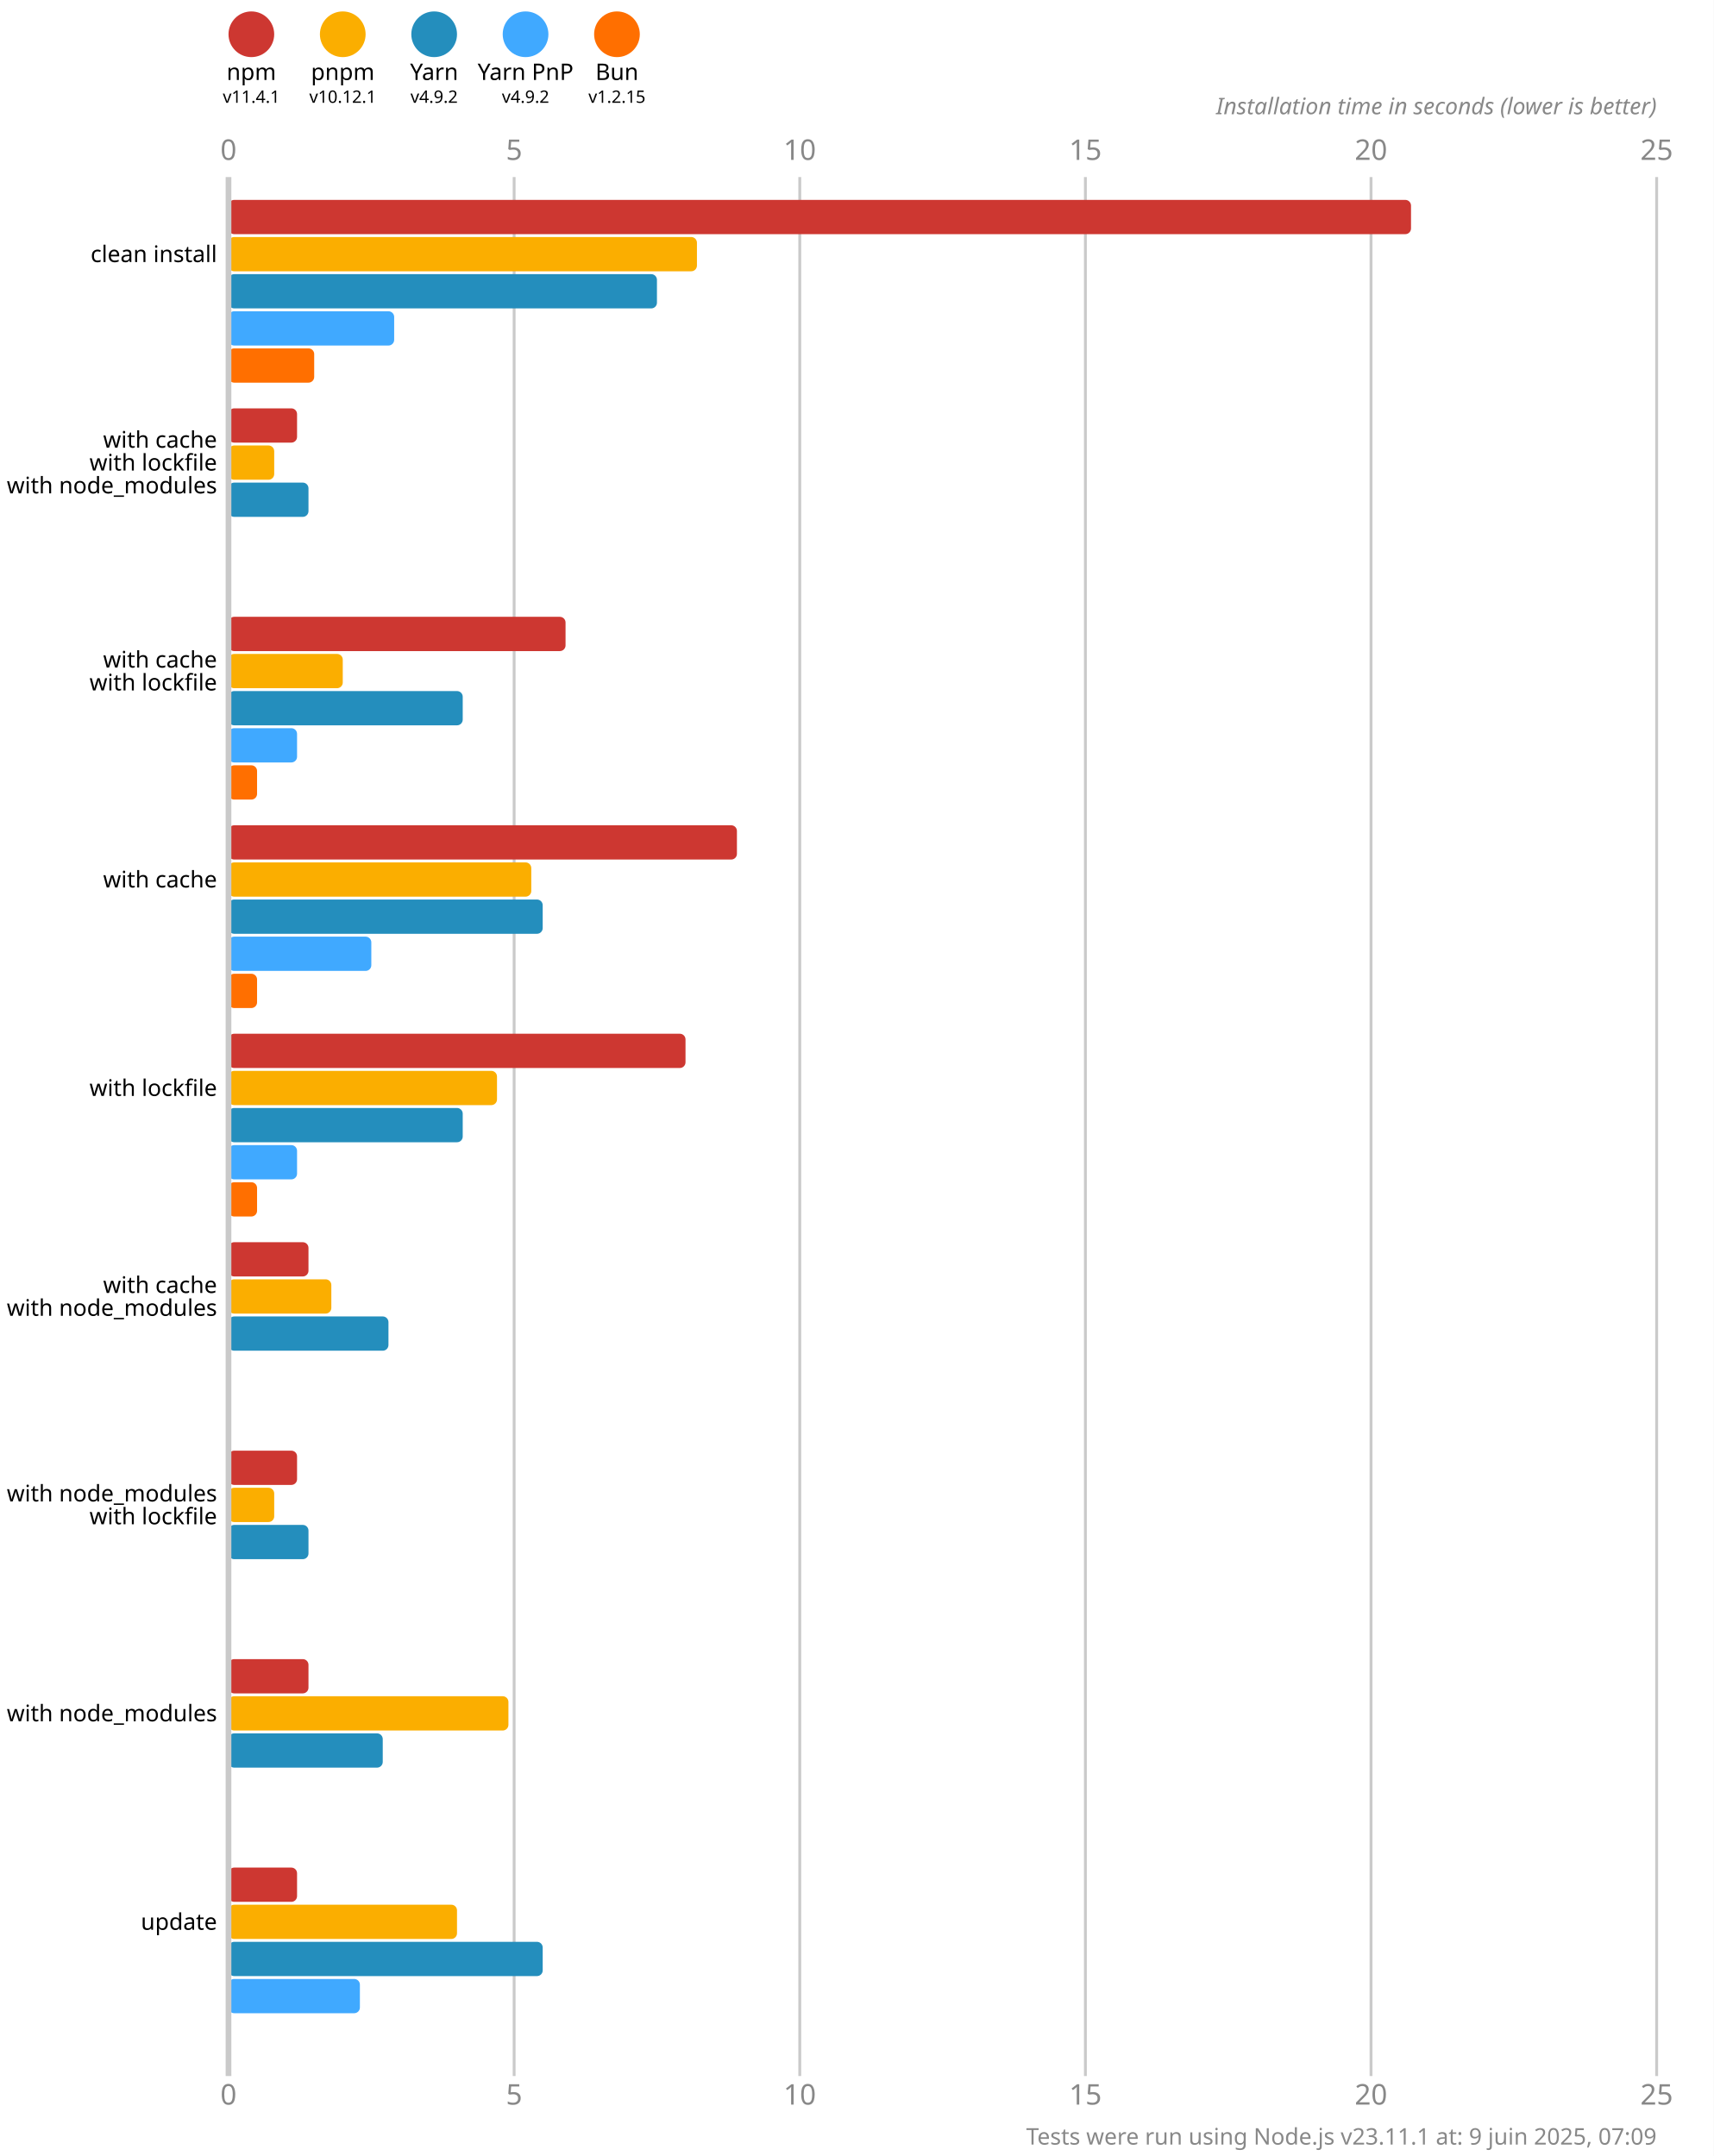
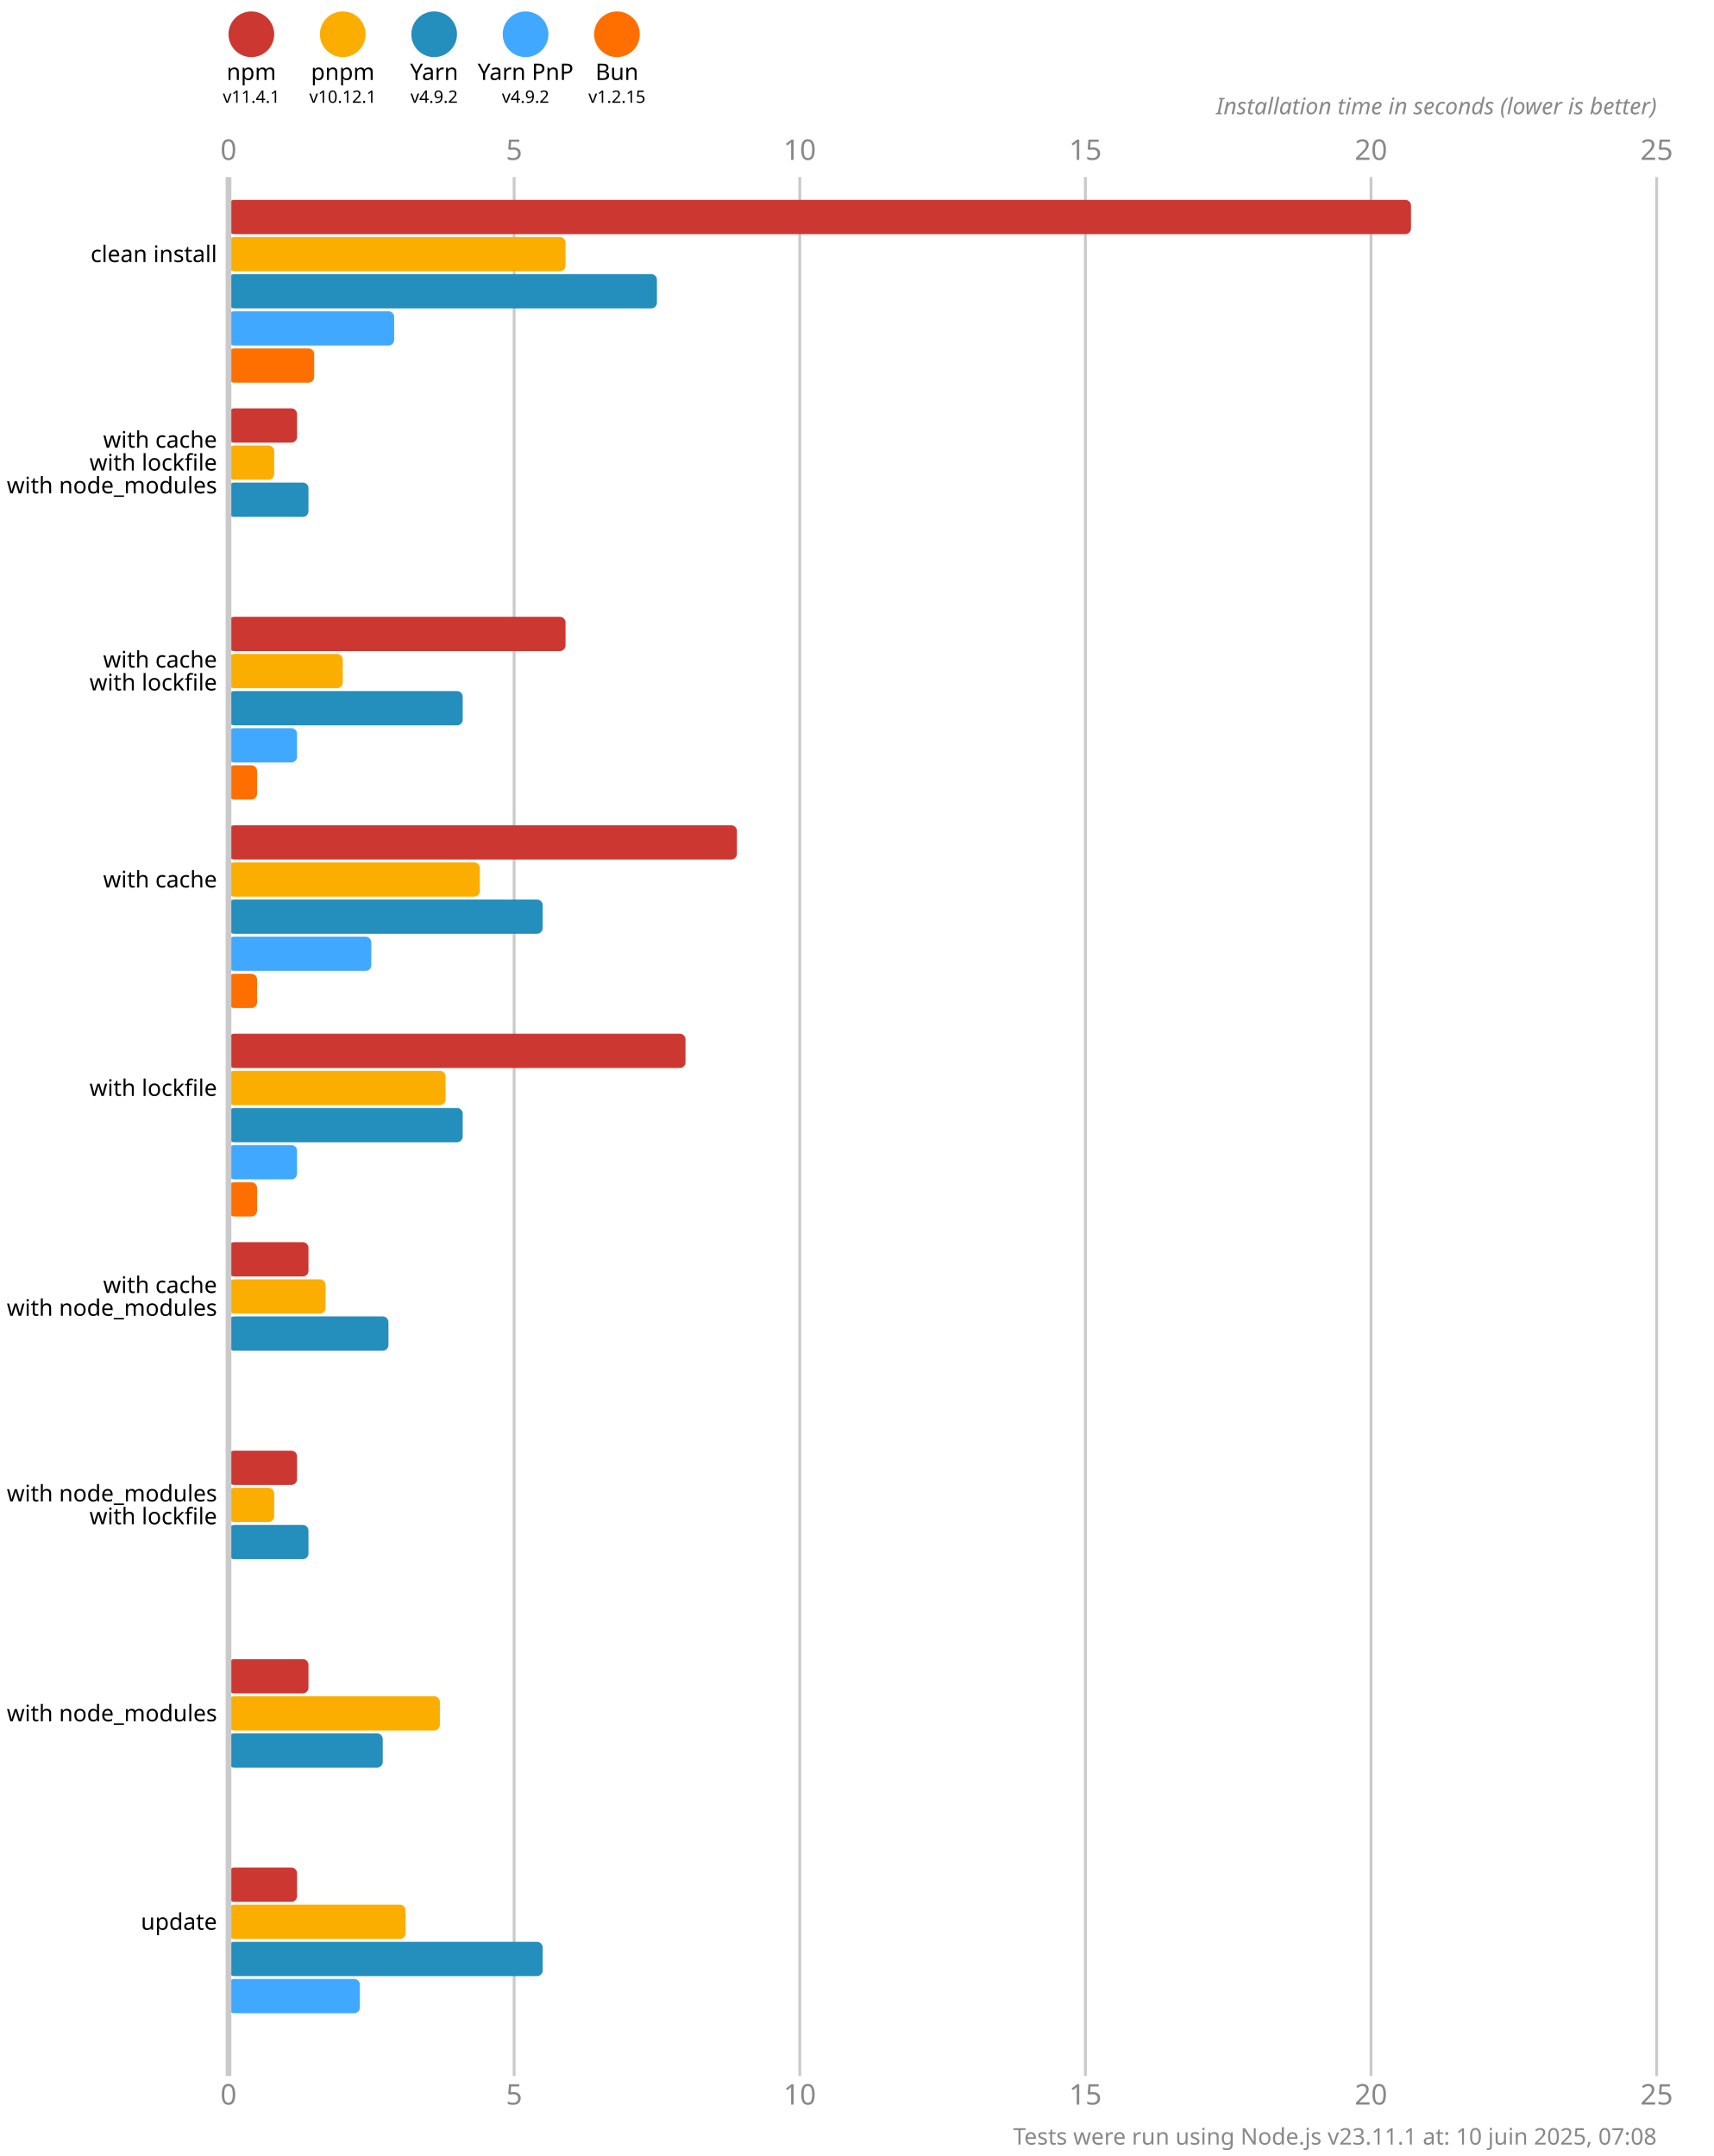
<svg xmlns="http://www.w3.org/2000/svg" version="1.1" viewBox="0 0 300 377.5">
  <style>
    .font { font-family: sans-serif; }
    .s3 { font-size: 3px; }
    .s4 { font-size: 4px; }
    .s5 { font-size: 5px; }
    .line { stroke: #cacaca; }
    .width { stroke-width: 0.5; }
    .text { fill: #888; }
  </style>
  <rect x="0" y="0" width="300" height="377.5" fill="#fff" />
  <circle cx="44" cy="6" r="4" fill="#cd3731" />
  <text x="44" y="14" class="font s4" text-anchor="middle">npm</text>
  <text x="44" y="18" class="font s3" text-anchor="middle">v11.4.1</text>
  <circle cx="60" cy="6" r="4" fill="#fbae00" />
  <text x="60" y="14" class="font s4" text-anchor="middle">pnpm</text>
  <text x="60" y="18" class="font s3" text-anchor="middle">v10.12.1</text>
  <circle cx="76" cy="6" r="4" fill="#248ebd" />
  <text x="76" y="14" class="font s4" text-anchor="middle">Yarn</text>
  <text x="76" y="18" class="font s3" text-anchor="middle">v4.9.2</text>
  <circle cx="92" cy="6" r="4" fill="#40a9ff" />
  <text x="92" y="14" class="font s4" text-anchor="middle">Yarn PnP</text>
  <text x="92" y="18" class="font s3" text-anchor="middle">v4.9.2</text>
  <circle cx="108" cy="6" r="4" fill="#ff6f00" />
  <text x="108" y="14" class="font s4" text-anchor="middle">Bun</text>
  <text x="108" y="18" class="font s3" text-anchor="middle">v1.2.15</text>
  <text x="40" y="28" class="font s5 text" text-anchor="middle">0</text>
  <text x="40" y="368.5" class="font s5 text" text-anchor="middle">0</text>
  <line x1="90" y1="31" x2="90" y2="363.5" class="line width" />
  <text x="90" y="28" class="font s5 text" text-anchor="middle">5</text>
  <text x="90" y="368.5" class="font s5 text" text-anchor="middle">5</text>
  <line x1="140" y1="31" x2="140" y2="363.5" class="line width" />
  <text x="140" y="28" class="font s5 text" text-anchor="middle">10</text>
  <text x="140" y="368.5" class="font s5 text" text-anchor="middle">10</text>
  <line x1="190" y1="31" x2="190" y2="363.5" class="line width" />
  <text x="190" y="28" class="font s5 text" text-anchor="middle">15</text>
  <text x="190" y="368.5" class="font s5 text" text-anchor="middle">15</text>
  <line x1="240" y1="31" x2="240" y2="363.5" class="line width" />
  <text x="240" y="28" class="font s5 text" text-anchor="middle">20</text>
  <text x="240" y="368.5" class="font s5 text" text-anchor="middle">20</text>
  <line x1="290" y1="31" x2="290" y2="363.5" class="line width" />
  <text x="290" y="28" class="font s5 text" text-anchor="middle">25</text>
  <text x="290" y="368.5" class="font s5 text" text-anchor="middle">25</text>
  <text x="290" y="20" class="font s4 text" font-style="italic" text-anchor="end">Installation time in seconds (lower is better)</text>
  <rect x="40" y="35" width="207" height="6" fill="#cd3731" rx="1" ry="1" />
-   <rect x="40" y="41.5" width="82" height="6" fill="#fbae00" rx="1" ry="1" />
+   <rect x="40" y="41.5" width="59" height="6" fill="#fbae00" rx="1" ry="1" />
  <rect x="40" y="48" width="75" height="6" fill="#248ebd" rx="1" ry="1" />
  <rect x="40" y="54.5" width="29" height="6" fill="#40a9ff" rx="1" ry="1" />
  <rect x="40" y="61" width="15" height="6" fill="#ff6f00" rx="1" ry="1" />
  <rect x="40" y="71.5" width="12" height="6" fill="#cd3731" rx="1" ry="1" />
  <rect x="40" y="78" width="8" height="6" fill="#fbae00" rx="1" ry="1" />
  <rect x="40" y="84.5" width="14" height="6" fill="#248ebd" rx="1" ry="1" />
  <rect x="40" y="91" width="0" height="6" fill="#40a9ff" rx="1" ry="1" />
  <rect x="40" y="97.5" width="0" height="6" fill="#ff6f00" rx="1" ry="1" />
  <rect x="40" y="108" width="59" height="6" fill="#cd3731" rx="1" ry="1" />
  <rect x="40" y="114.5" width="20" height="6" fill="#fbae00" rx="1" ry="1" />
  <rect x="40" y="121" width="41" height="6" fill="#248ebd" rx="1" ry="1" />
  <rect x="40" y="127.5" width="12" height="6" fill="#40a9ff" rx="1" ry="1" />
  <rect x="40" y="134" width="5" height="6" fill="#ff6f00" rx="1" ry="1" />
  <rect x="40" y="144.5" width="89" height="6" fill="#cd3731" rx="1" ry="1" />
-   <rect x="40" y="151" width="53" height="6" fill="#fbae00" rx="1" ry="1" />
+   <rect x="40" y="151" width="44" height="6" fill="#fbae00" rx="1" ry="1" />
  <rect x="40" y="157.5" width="55" height="6" fill="#248ebd" rx="1" ry="1" />
  <rect x="40" y="164" width="25" height="6" fill="#40a9ff" rx="1" ry="1" />
  <rect x="40" y="170.5" width="5" height="6" fill="#ff6f00" rx="1" ry="1" />
  <rect x="40" y="181" width="80" height="6" fill="#cd3731" rx="1" ry="1" />
-   <rect x="40" y="187.5" width="47" height="6" fill="#fbae00" rx="1" ry="1" />
+   <rect x="40" y="187.5" width="38" height="6" fill="#fbae00" rx="1" ry="1" />
  <rect x="40" y="194" width="41" height="6" fill="#248ebd" rx="1" ry="1" />
  <rect x="40" y="200.5" width="12" height="6" fill="#40a9ff" rx="1" ry="1" />
  <rect x="40" y="207" width="5" height="6" fill="#ff6f00" rx="1" ry="1" />
  <rect x="40" y="217.5" width="14" height="6" fill="#cd3731" rx="1" ry="1" />
-   <rect x="40" y="224" width="18" height="6" fill="#fbae00" rx="1" ry="1" />
+   <rect x="40" y="224" width="17" height="6" fill="#fbae00" rx="1" ry="1" />
  <rect x="40" y="230.5" width="28" height="6" fill="#248ebd" rx="1" ry="1" />
  <rect x="40" y="237" width="0" height="6" fill="#40a9ff" rx="1" ry="1" />
  <rect x="40" y="243.5" width="0" height="6" fill="#ff6f00" rx="1" ry="1" />
  <rect x="40" y="254" width="12" height="6" fill="#cd3731" rx="1" ry="1" />
  <rect x="40" y="260.5" width="8" height="6" fill="#fbae00" rx="1" ry="1" />
  <rect x="40" y="267" width="14" height="6" fill="#248ebd" rx="1" ry="1" />
  <rect x="40" y="273.5" width="0" height="6" fill="#40a9ff" rx="1" ry="1" />
  <rect x="40" y="280" width="0" height="6" fill="#ff6f00" rx="1" ry="1" />
  <rect x="40" y="290.5" width="14" height="6" fill="#cd3731" rx="1" ry="1" />
-   <rect x="40" y="297" width="49" height="6" fill="#fbae00" rx="1" ry="1" />
+   <rect x="40" y="297" width="37" height="6" fill="#fbae00" rx="1" ry="1" />
  <rect x="40" y="303.5" width="27" height="6" fill="#248ebd" rx="1" ry="1" />
  <rect x="40" y="310" width="0" height="6" fill="#40a9ff" rx="1" ry="1" />
  <rect x="40" y="316.5" width="0" height="6" fill="#ff6f00" rx="1" ry="1" />
  <rect x="40" y="327" width="12" height="6" fill="#cd3731" rx="1" ry="1" />
-   <rect x="40" y="333.5" width="40" height="6" fill="#fbae00" rx="1" ry="1" />
+   <rect x="40" y="333.5" width="31" height="6" fill="#fbae00" rx="1" ry="1" />
  <rect x="40" y="340" width="55" height="6" fill="#248ebd" rx="1" ry="1" />
  <rect x="40" y="346.5" width="23" height="6" fill="#40a9ff" rx="1" ry="1" />
  <rect x="40" y="353" width="0" height="6" fill="#ff6f00" rx="1" ry="1" />
  <line x1="40" y1="31" x2="40" y2="363.5" class="line" />
  <text x="38" y="44.5" class="font s4" dominant-baseline="middle" text-anchor="end">clean install</text>
  <text x="38" y="77" class="font s4" dominant-baseline="middle" text-anchor="end">with cache</text>
  <text x="38" y="81" class="font s4" dominant-baseline="middle" text-anchor="end">with lockfile</text>
  <text x="38" y="85" class="font s4" dominant-baseline="middle" text-anchor="end">with node_modules</text>
  <text x="38" y="115.5" class="font s4" dominant-baseline="middle" text-anchor="end">with cache</text>
  <text x="38" y="119.5" class="font s4" dominant-baseline="middle" text-anchor="end">with lockfile</text>
  <text x="38" y="154" class="font s4" dominant-baseline="middle" text-anchor="end">with cache</text>
  <text x="38" y="190.5" class="font s4" dominant-baseline="middle" text-anchor="end">with lockfile</text>
  <text x="38" y="225" class="font s4" dominant-baseline="middle" text-anchor="end">with cache</text>
  <text x="38" y="229" class="font s4" dominant-baseline="middle" text-anchor="end">with node_modules</text>
  <text x="38" y="261.5" class="font s4" dominant-baseline="middle" text-anchor="end">with node_modules</text>
  <text x="38" y="265.5" class="font s4" dominant-baseline="middle" text-anchor="end">with lockfile</text>
  <text x="38" y="300" class="font s4" dominant-baseline="middle" text-anchor="end">with node_modules</text>
  <text x="38" y="336.5" class="font s4" dominant-baseline="middle" text-anchor="end">update</text>
-   <text x="290" y="375.5" class="font s4 text" text-anchor="end">Tests were run using Node.js v23.11.1 at: 9 juin 2025, 07:09</text>
+   <text x="290" y="375.5" class="font s4 text" text-anchor="end">Tests were run using Node.js v23.11.1 at: 10 juin 2025, 07:08</text>
</svg>
